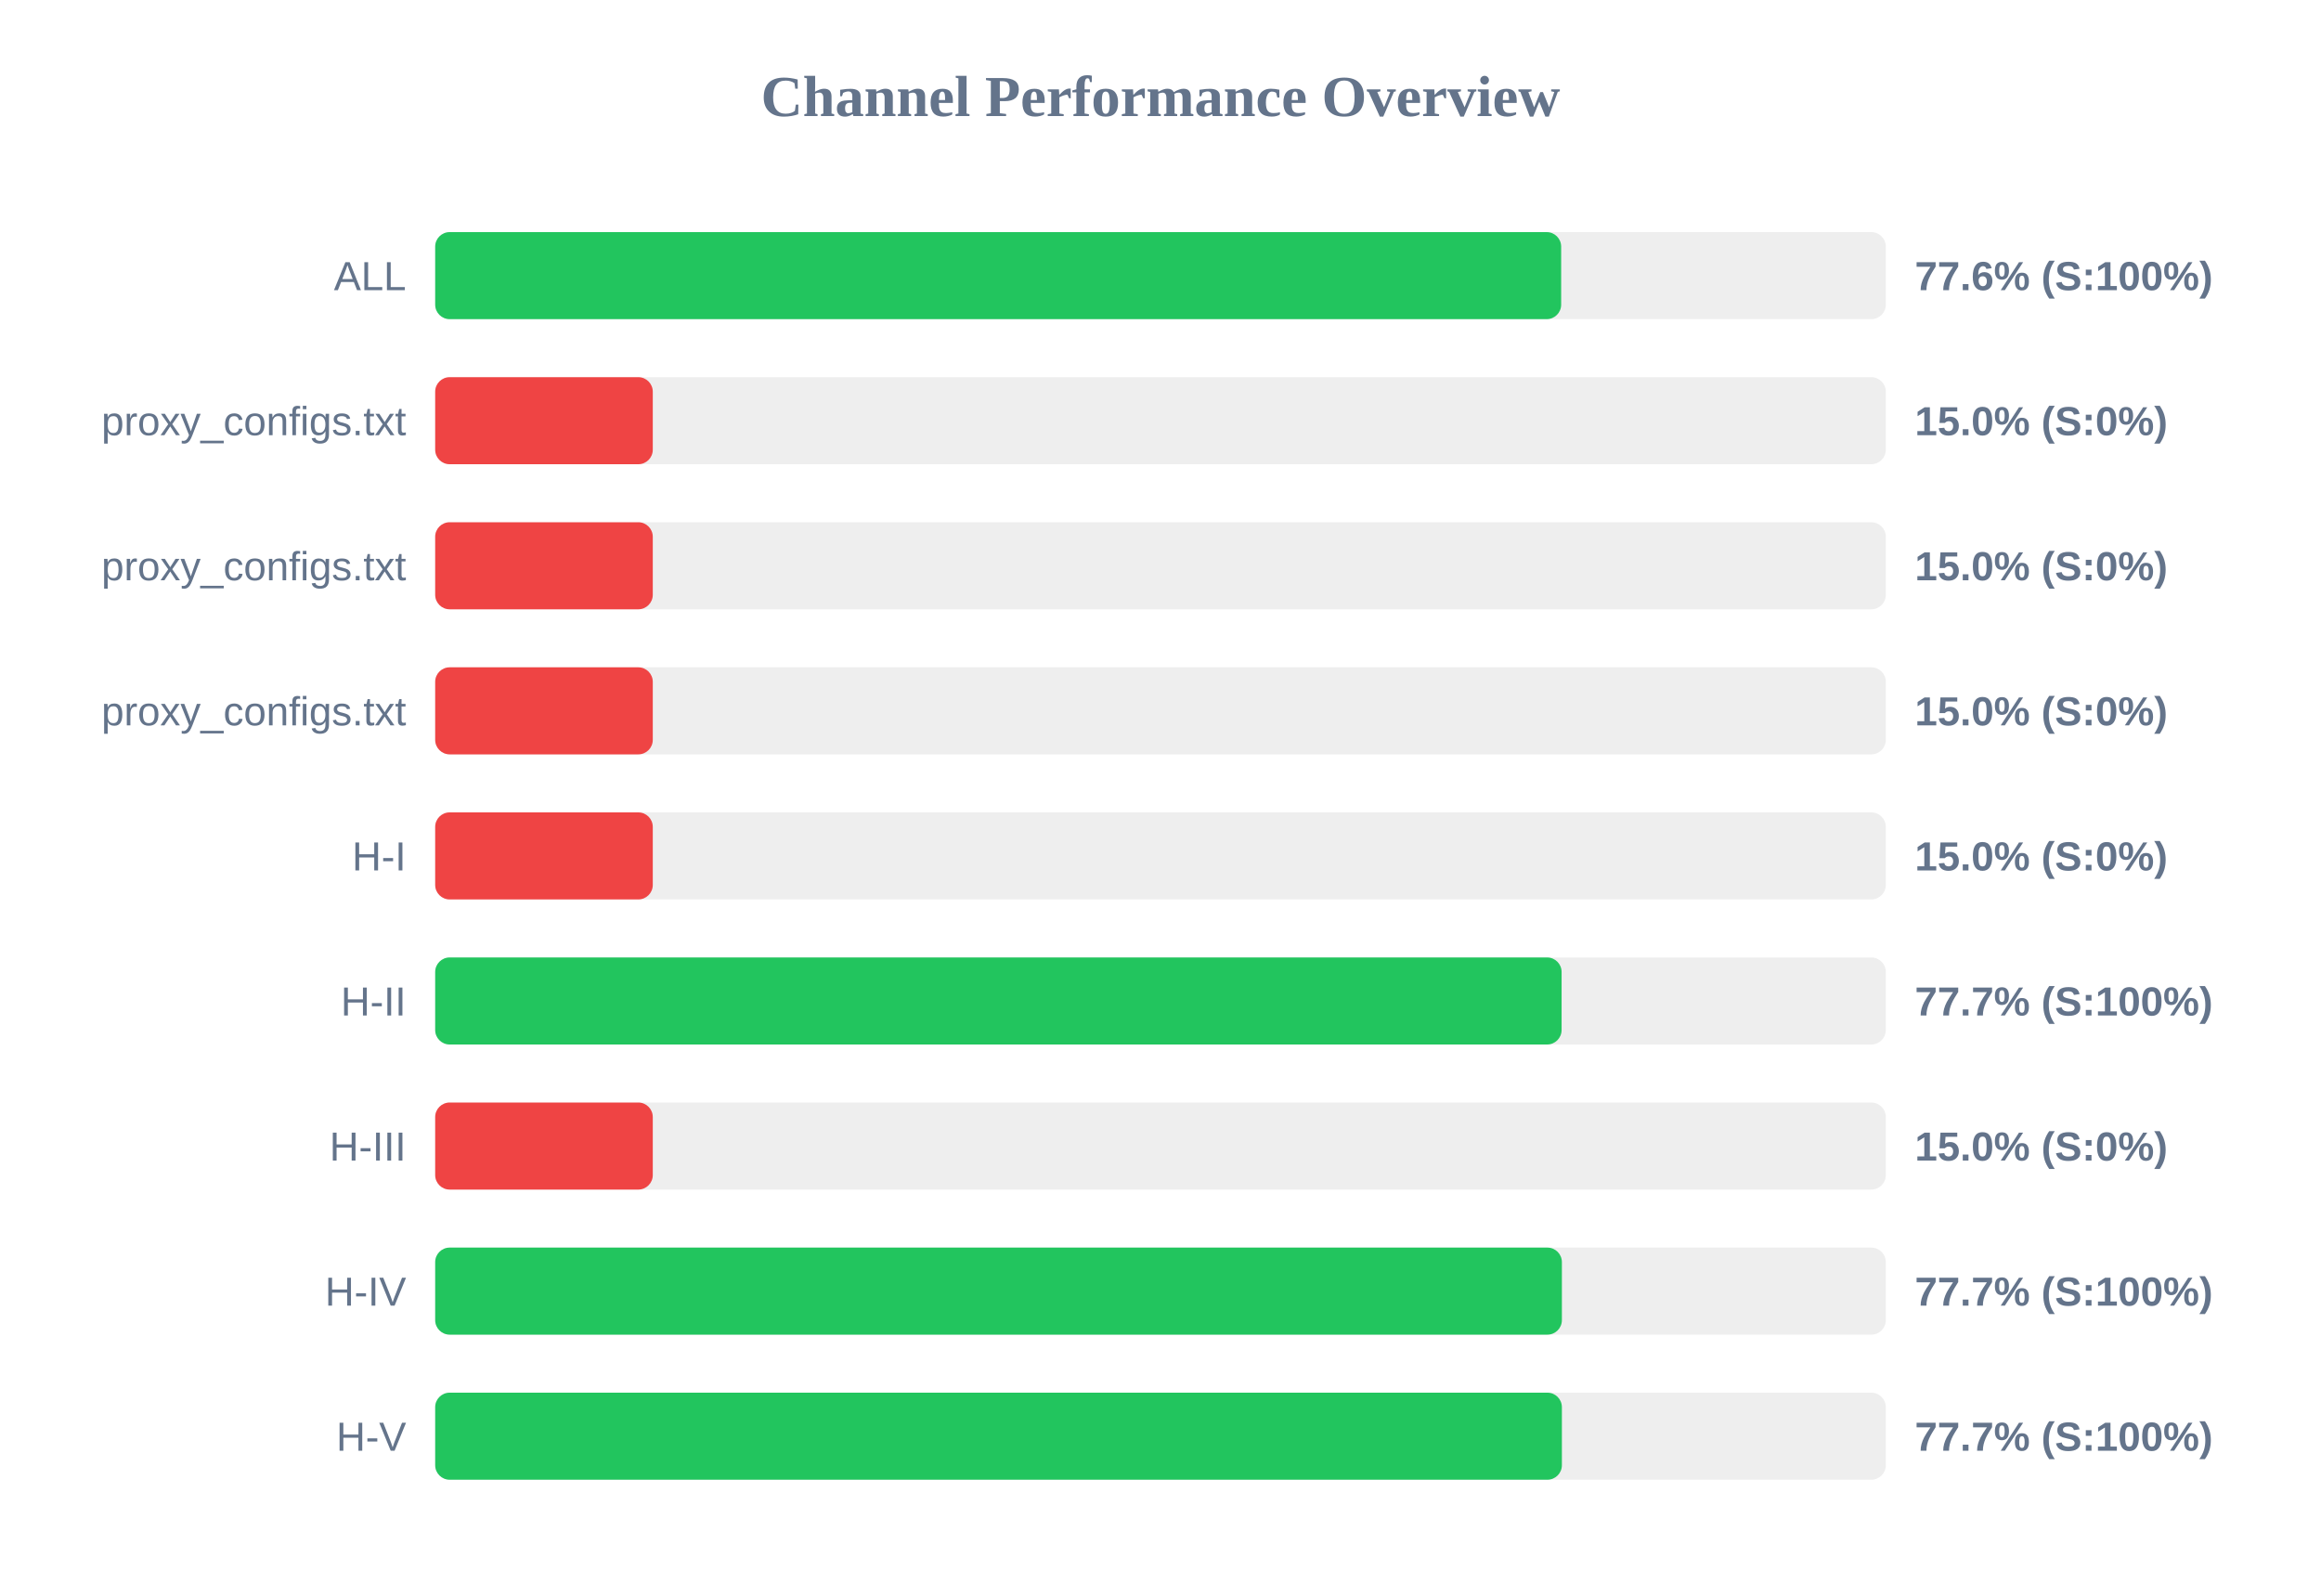
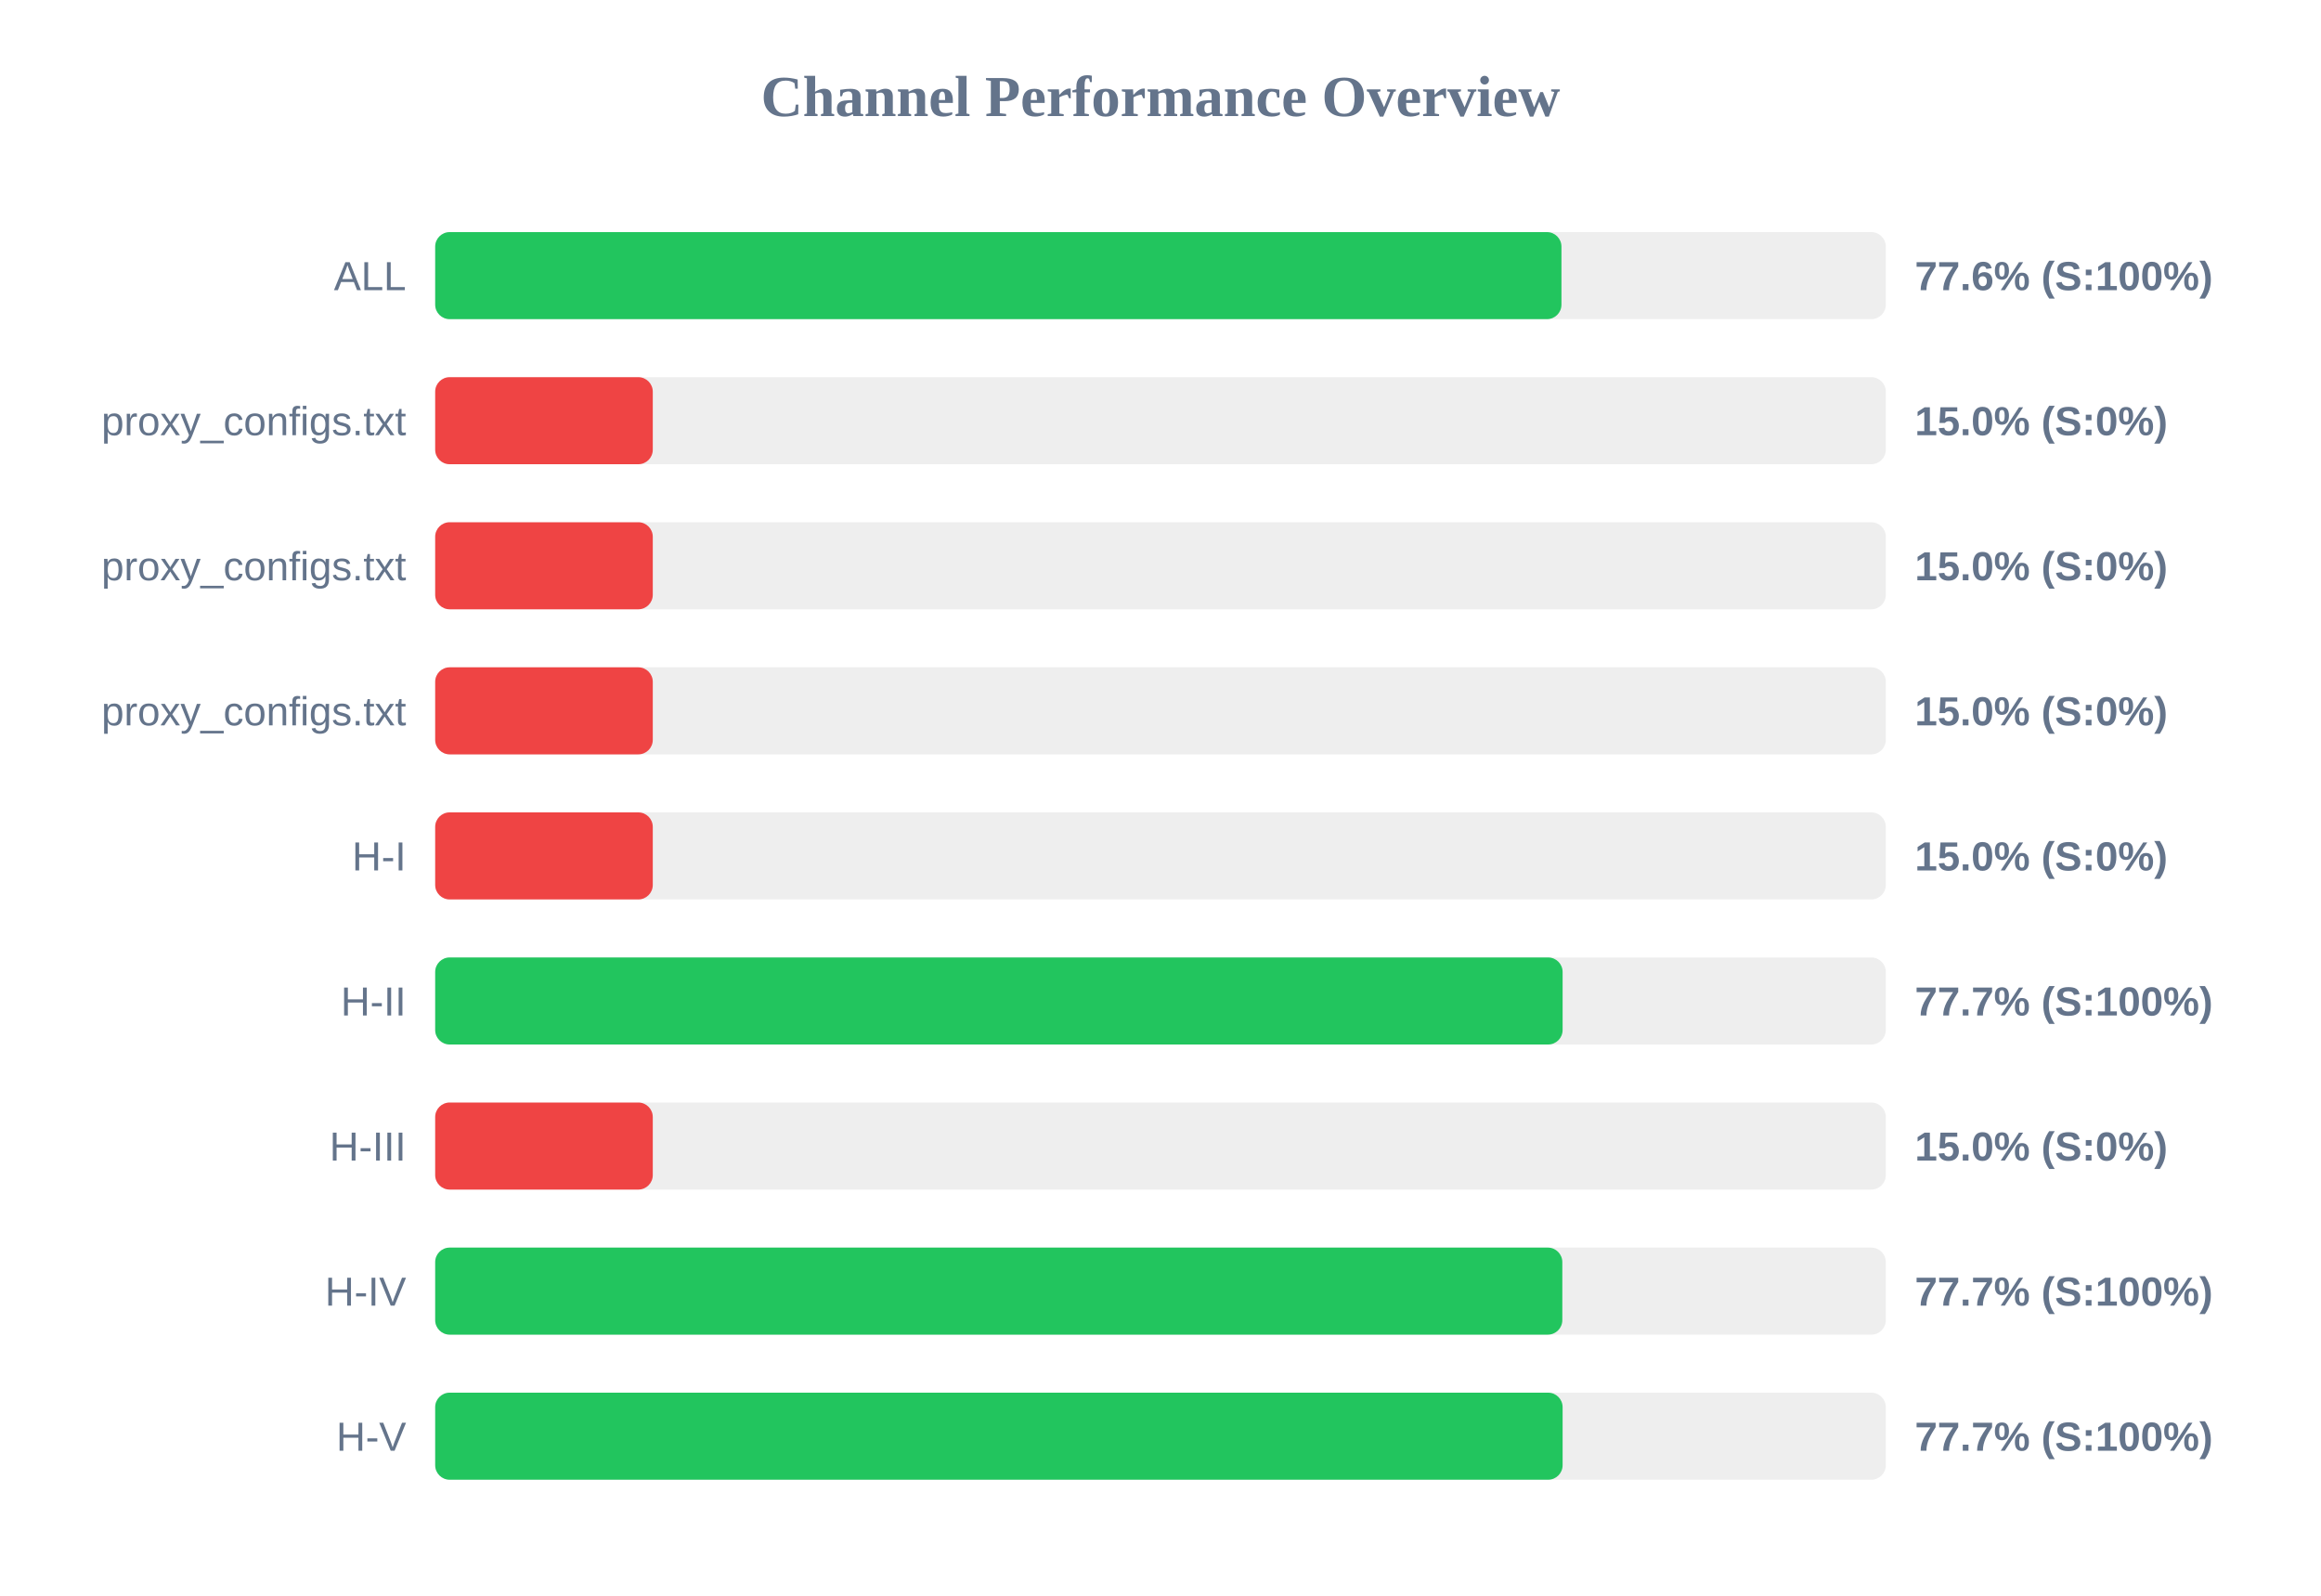
<svg xmlns="http://www.w3.org/2000/svg" width="800" height="550" version="1.1">
  <style>
        .row { font: 14px Arial; fill: #64748b; }
        .score { font: bold 14px Arial; fill: #64748b; }
    </style>
  <text x="400" y="40" text-anchor="middle" font-size="20px" font-weight="bold" fill="#64748b">Channel Performance Overview</text>
  <rect x="150" y="80" width="500" height="30" fill="#eee" rx="5" />
-   <rect x="150" y="80" width="388.1" height="30" fill="#22c55e" rx="5" />
+   <rect x="150" y="80" width="388.2" height="30" fill="#22c55e" rx="5" />
  <text x="140" y="100" text-anchor="end" class="row">ALL</text>
  <text x="660" y="100" text-anchor="start" class="score">77.6% (S:100%)</text>
  <rect x="150" y="130" width="500" height="30" fill="#eee" rx="5" />
  <rect x="150" y="130" width="75.0" height="30" fill="#ef4444" rx="5" />
  <text x="140" y="150" text-anchor="end" class="row">proxy_configs.txt</text>
  <text x="660" y="150" text-anchor="start" class="score">15.0% (S:0%)</text>
  <rect x="150" y="180" width="500" height="30" fill="#eee" rx="5" />
  <rect x="150" y="180" width="75.0" height="30" fill="#ef4444" rx="5" />
  <text x="140" y="200" text-anchor="end" class="row">proxy_configs.txt</text>
  <text x="660" y="200" text-anchor="start" class="score">15.0% (S:0%)</text>
  <rect x="150" y="230" width="500" height="30" fill="#eee" rx="5" />
  <rect x="150" y="230" width="75.0" height="30" fill="#ef4444" rx="5" />
  <text x="140" y="250" text-anchor="end" class="row">proxy_configs.txt</text>
  <text x="660" y="250" text-anchor="start" class="score">15.0% (S:0%)</text>
  <rect x="150" y="280" width="500" height="30" fill="#eee" rx="5" />
  <rect x="150" y="280" width="75.0" height="30" fill="#ef4444" rx="5" />
  <text x="140" y="300" text-anchor="end" class="row">H-I</text>
  <text x="660" y="300" text-anchor="start" class="score">15.0% (S:0%)</text>
  <rect x="150" y="330" width="500" height="30" fill="#eee" rx="5" />
-   <rect x="150" y="330" width="388.25" height="30" fill="#22c55e" rx="5" />
+   <rect x="150" y="330" width="388.6" height="30" fill="#22c55e" rx="5" />
  <text x="140" y="350" text-anchor="end" class="row">H-II</text>
  <text x="660" y="350" text-anchor="start" class="score">77.7% (S:100%)</text>
  <rect x="150" y="380" width="500" height="30" fill="#eee" rx="5" />
  <rect x="150" y="380" width="75.0" height="30" fill="#ef4444" rx="5" />
  <text x="140" y="400" text-anchor="end" class="row">H-III</text>
  <text x="660" y="400" text-anchor="start" class="score">15.0% (S:0%)</text>
  <rect x="150" y="430" width="500" height="30" fill="#eee" rx="5" />
-   <rect x="150" y="430" width="388.35" height="30" fill="#22c55e" rx="5" />
+   <rect x="150" y="430" width="388.5" height="30" fill="#22c55e" rx="5" />
  <text x="140" y="450" text-anchor="end" class="row">H-IV</text>
  <text x="660" y="450" text-anchor="start" class="score">77.7% (S:100%)</text>
  <rect x="150" y="480" width="500" height="30" fill="#eee" rx="5" />
-   <rect x="150" y="480" width="388.35" height="30" fill="#22c55e" rx="5" />
+   <rect x="150" y="480" width="388.6" height="30" fill="#22c55e" rx="5" />
  <text x="140" y="500" text-anchor="end" class="row">H-V</text>
  <text x="660" y="500" text-anchor="start" class="score">77.7% (S:100%)</text>
</svg>
